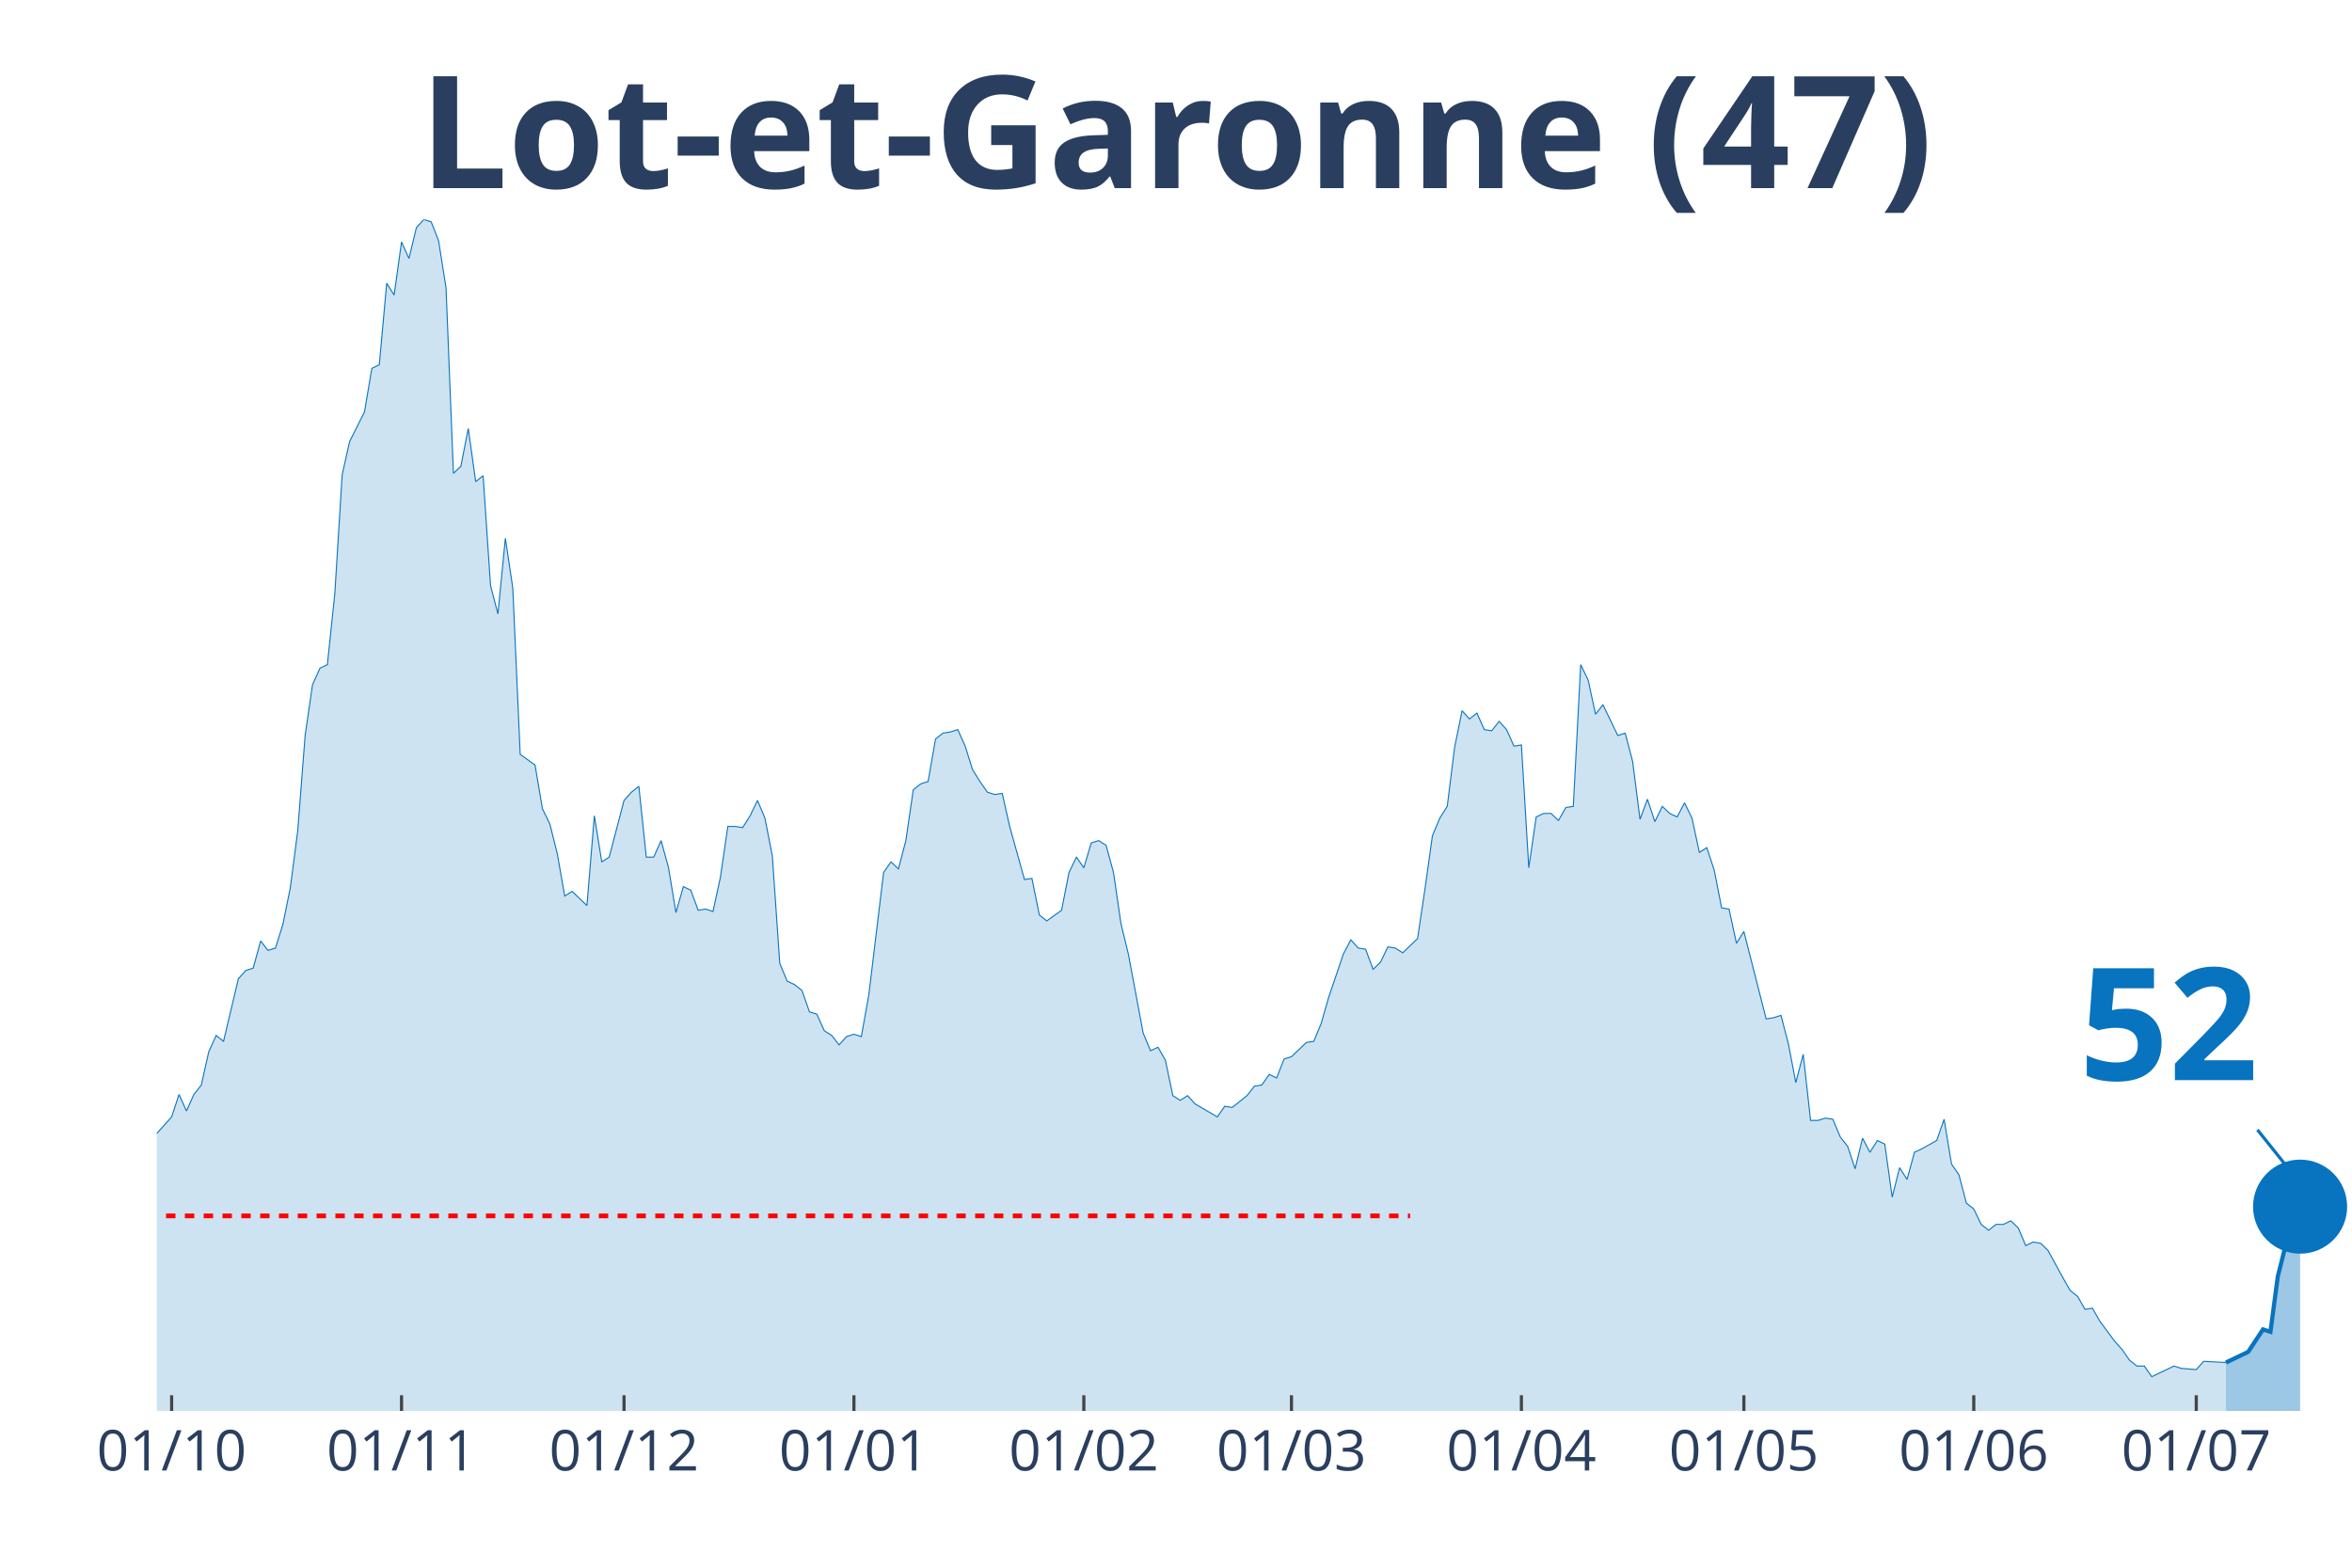
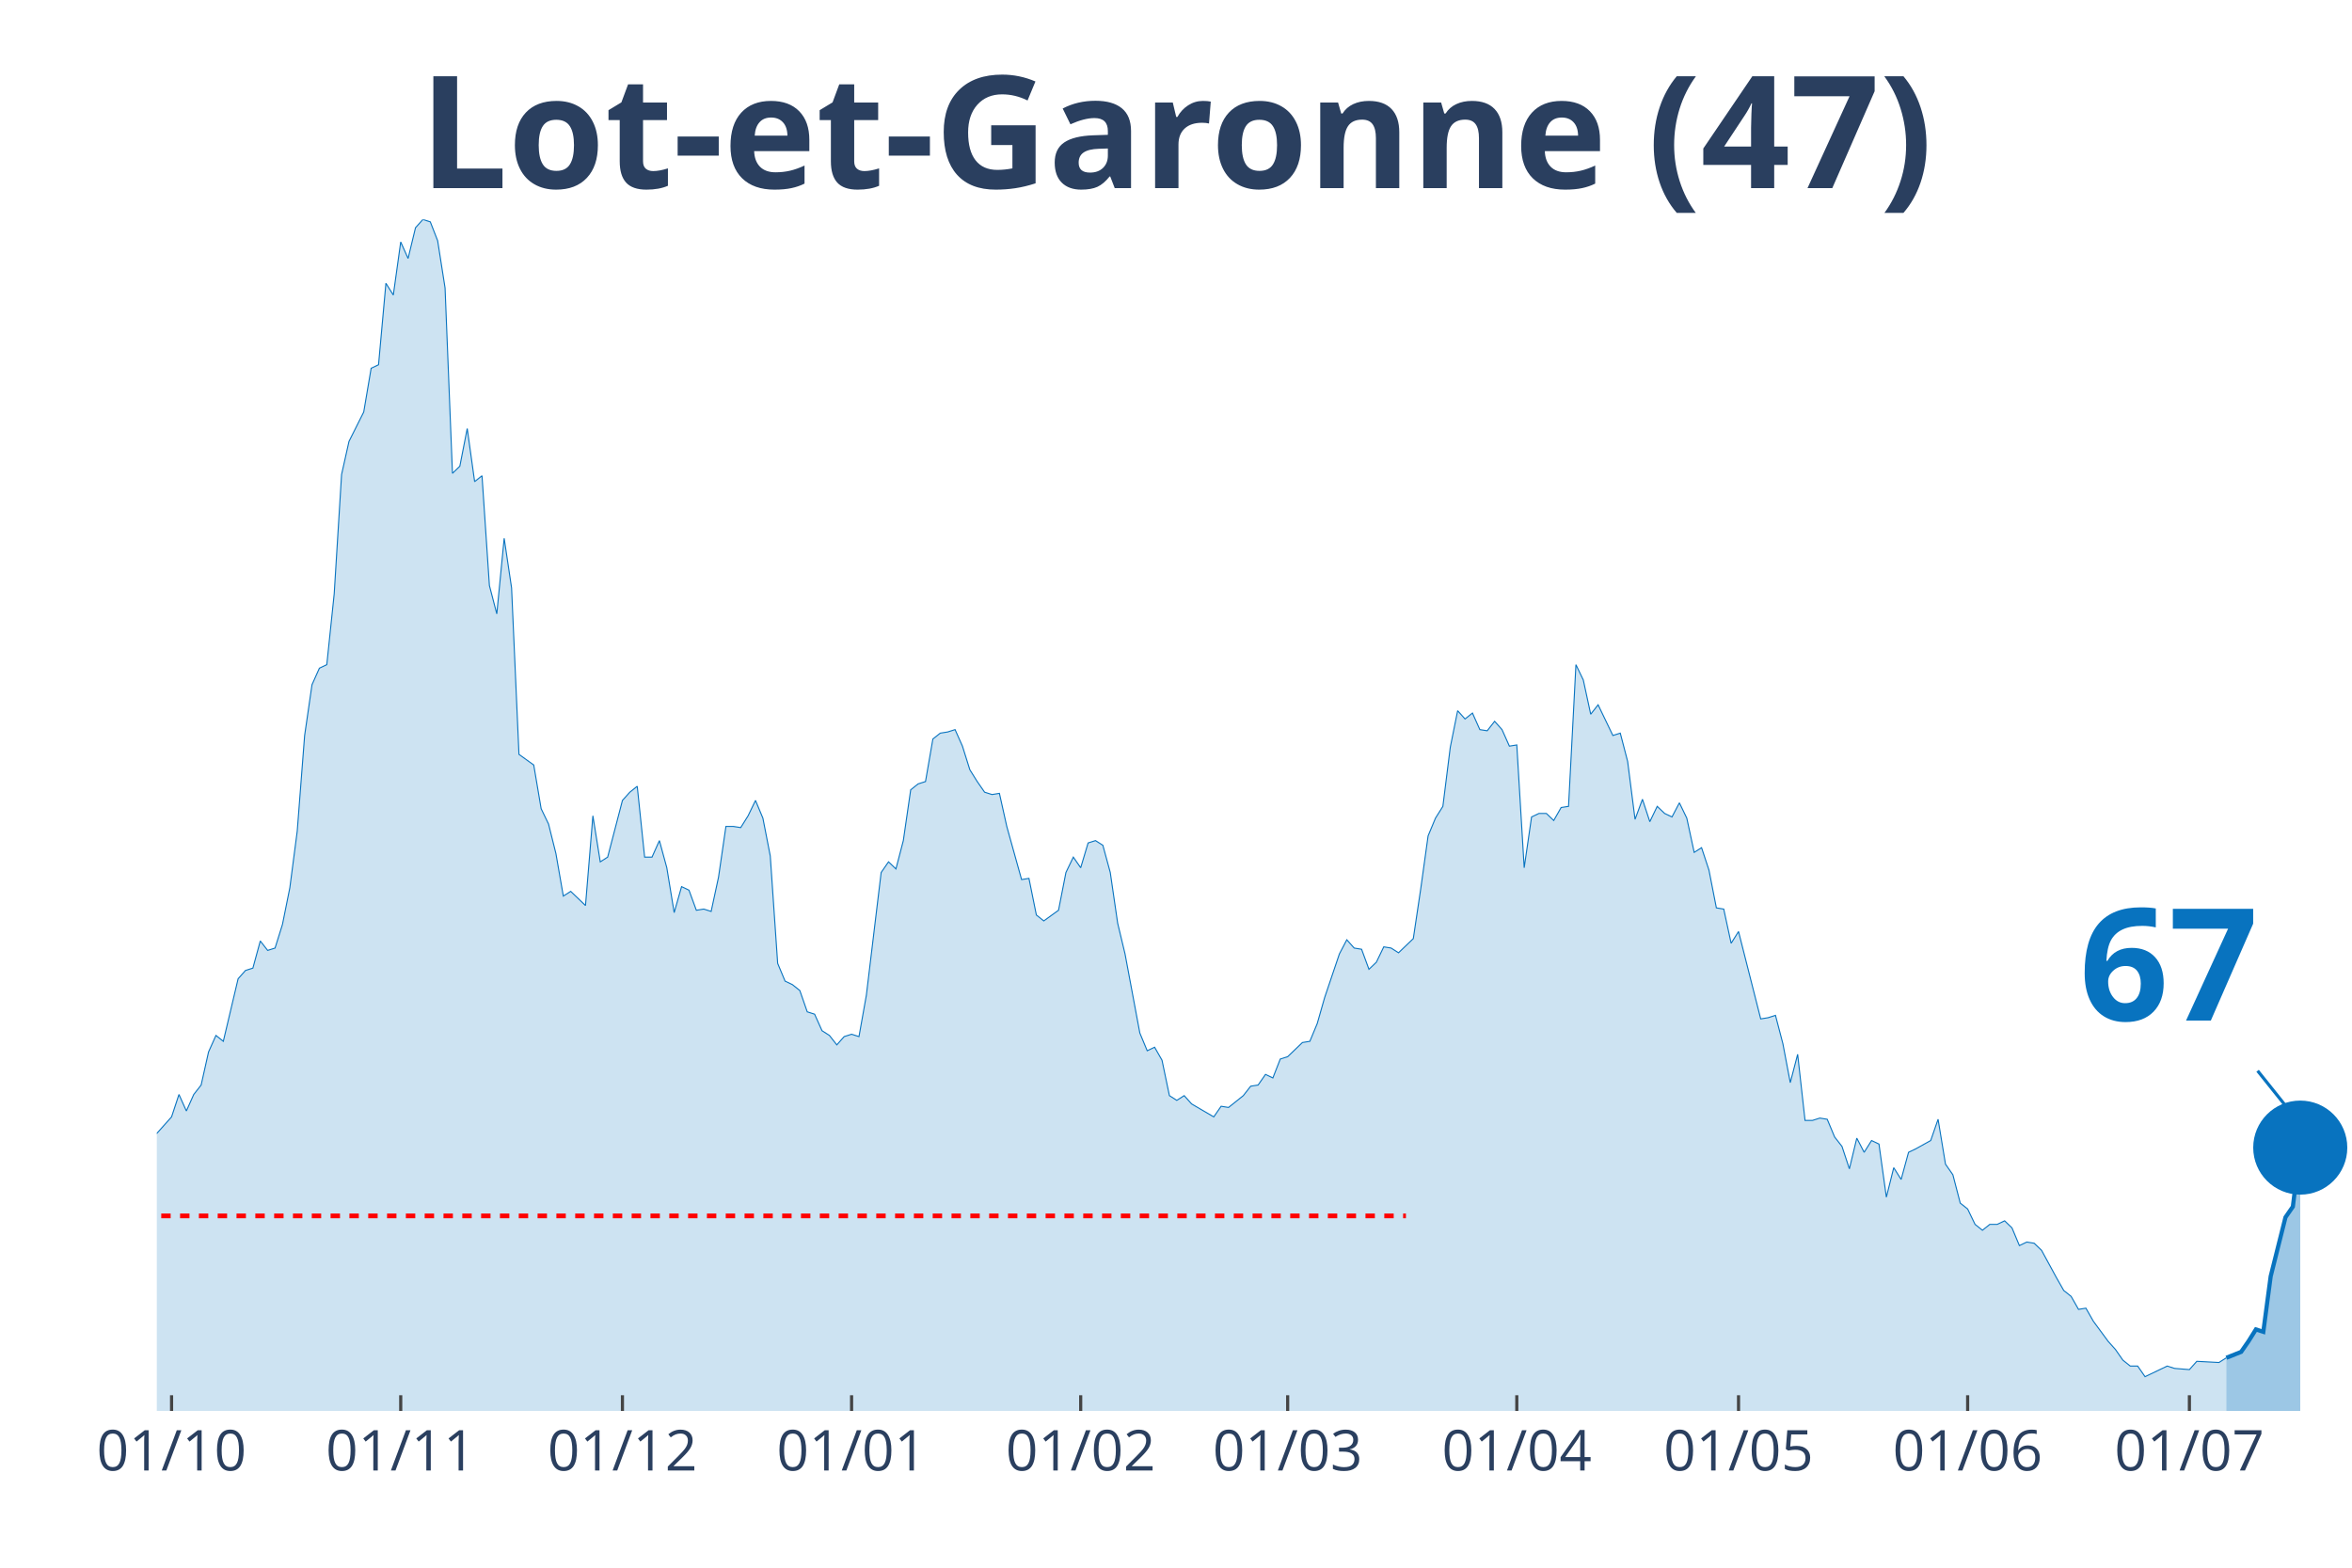
<svg xmlns="http://www.w3.org/2000/svg" class="main-svg" width="1125" height="750" style="" viewBox="0 0 750 500">
  <rect x="0" y="0" width="750" height="500" style="fill: rgb(0, 0, 0); fill-opacity: 0;" />
-   <defs id="defs-9118fa">
+   <defs id="defs-71fcbb">
    <g class="clips">
-       <clipPath id="clip9118faxyplot" class="plotclip">
+       <clipPath id="clip71fcbbxyplot" class="plotclip">
        <rect width="700" height="380" />
      </clipPath>
-       <clipPath class="axesclip" id="clip9118fax">
+       <clipPath class="axesclip" id="clip71fcbbx">
        <rect x="50" y="0" width="700" height="500" />
      </clipPath>
-       <clipPath class="axesclip" id="clip9118fay">
+       <clipPath class="axesclip" id="clip71fcbby">
        <rect x="0" y="70" width="750" height="380" />
      </clipPath>
-       <clipPath class="axesclip" id="clip9118faxy">
+       <clipPath class="axesclip" id="clip71fcbbxy">
        <rect x="50" y="70" width="700" height="380" />
      </clipPath>
    </g>
    <g class="gradients" />
  </defs>
  <g class="bglayer">
    <rect class="bg" x="50" y="70" width="700" height="380" style="fill: rgb(0, 0, 0); fill-opacity: 0; stroke-width: 0;" />
  </g>
  <g class="layer-below">
    <g class="imagelayer" />
    <g class="shapelayer" />
  </g>
  <g class="cartesianlayer">
    <g class="subplot xy">
      <g class="layer-subplot">
        <g class="shapelayer" />
        <g class="imagelayer" />
      </g>
      <g class="gridlayer">
        <g class="x">
-           <path class="xgrid crisp" transform="translate(54.73,0)" d="M0,70v380" style="stroke: rgb(255, 255, 255); stroke-opacity: 1; stroke-width: 1px;" />
-           <path class="xgrid crisp" transform="translate(128.04,0)" d="M0,70v380" style="stroke: rgb(255, 255, 255); stroke-opacity: 1; stroke-width: 1px;" />
-           <path class="xgrid crisp" transform="translate(198.99,0)" d="M0,70v380" style="stroke: rgb(255, 255, 255); stroke-opacity: 1; stroke-width: 1px;" />
-           <path class="xgrid crisp" transform="translate(272.3,0)" d="M0,70v380" style="stroke: rgb(255, 255, 255); stroke-opacity: 1; stroke-width: 1px;" />
-           <path class="xgrid crisp" transform="translate(345.61,0)" d="M0,70v380" style="stroke: rgb(255, 255, 255); stroke-opacity: 1; stroke-width: 1px;" />
-           <path class="xgrid crisp" transform="translate(411.82,0)" d="M0,70v380" style="stroke: rgb(255, 255, 255); stroke-opacity: 1; stroke-width: 1px;" />
-           <path class="xgrid crisp" transform="translate(485.14,0)" d="M0,70v380" style="stroke: rgb(255, 255, 255); stroke-opacity: 1; stroke-width: 1px;" />
-           <path class="xgrid crisp" transform="translate(556.08,0)" d="M0,70v380" style="stroke: rgb(255, 255, 255); stroke-opacity: 1; stroke-width: 1px;" />
-           <path class="xgrid crisp" transform="translate(629.39,0)" d="M0,70v380" style="stroke: rgb(255, 255, 255); stroke-opacity: 1; stroke-width: 1px;" />
-           <path class="xgrid crisp" transform="translate(700.34,0)" d="M0,70v380" style="stroke: rgb(255, 255, 255); stroke-opacity: 1; stroke-width: 1px;" />
+           <path class="xgrid crisp" transform="translate(54.71,0)" d="M0,70v380" style="stroke: rgb(255, 255, 255); stroke-opacity: 1; stroke-width: 1px;" />
+           <path class="xgrid crisp" transform="translate(127.78,0)" d="M0,70v380" style="stroke: rgb(255, 255, 255); stroke-opacity: 1; stroke-width: 1px;" />
+           <path class="xgrid crisp" transform="translate(198.48,0)" d="M0,70v380" style="stroke: rgb(255, 255, 255); stroke-opacity: 1; stroke-width: 1px;" />
+           <path class="xgrid crisp" transform="translate(271.55,0)" d="M0,70v380" style="stroke: rgb(255, 255, 255); stroke-opacity: 1; stroke-width: 1px;" />
+           <path class="xgrid crisp" transform="translate(344.61,0)" d="M0,70v380" style="stroke: rgb(255, 255, 255); stroke-opacity: 1; stroke-width: 1px;" />
+           <path class="xgrid crisp" transform="translate(410.61,0)" d="M0,70v380" style="stroke: rgb(255, 255, 255); stroke-opacity: 1; stroke-width: 1px;" />
+           <path class="xgrid crisp" transform="translate(483.67,0)" d="M0,70v380" style="stroke: rgb(255, 255, 255); stroke-opacity: 1; stroke-width: 1px;" />
+           <path class="xgrid crisp" transform="translate(554.38,0)" d="M0,70v380" style="stroke: rgb(255, 255, 255); stroke-opacity: 1; stroke-width: 1px;" />
+           <path class="xgrid crisp" transform="translate(627.44,0)" d="M0,70v380" style="stroke: rgb(255, 255, 255); stroke-opacity: 1; stroke-width: 1px;" />
+           <path class="xgrid crisp" transform="translate(698.15,0)" d="M0,70v380" style="stroke: rgb(255, 255, 255); stroke-opacity: 1; stroke-width: 1px;" />
        </g>
        <g class="y" />
      </g>
      <g class="zerolinelayer" />
      <path class="xlines-below" />
      <path class="ylines-below" />
      <g class="overlines-below" />
      <g class="xaxislayer-below" />
      <g class="yaxislayer-below" />
      <g class="overaxes-below" />
-       <g class="plot" transform="translate(50, 70)" clip-path="url('#clip9118faxyplot')">
+       <g class="plot" transform="translate(50, 70)" clip-path="url('#clip71fcbbxyplot')">
        <g class="scatterlayer mlayer">
-           <g class="trace scatter trace691dc7" style="stroke-miterlimit: 2;">
+           <g class="trace scatter trace7cec08" style="stroke-miterlimit: 2;">
            <g class="fills">
              <g>
-                 <path class="js-fill" d="M659.8,380L-321.62,380L-321.62,377.74L-201.01,378.12L-198.65,376.61L-177.36,379.25L-175,379.25L-144.26,377.36L-141.89,376.23L-130.07,369.83L-127.7,369.83L-120.61,369.83L-118.24,368.33L-115.88,367.2L-113.51,369.08L-111.15,369.08L-108.78,366.82L-96.96,338.95L-94.59,338.57L-89.86,325.01L-87.5,321.63L-85.14,317.11L-82.77,319.37L-80.41,322.38L-78.04,320.5L-75.68,322.38L-73.31,318.24L-68.58,309.95L-66.22,300.16L-63.85,298.28L-61.49,300.16L-56.76,295.64L-54.39,297.9L-44.93,300.16L-42.57,302.79L-40.2,309.57L-37.84,309.95L-35.47,308.82L-33.11,312.59L-30.74,310.7L-28.38,311.83L-26.01,306.18L-23.65,296.39L-21.28,299.03L-18.92,298.65L-16.55,297.52L-14.19,299.78L-11.82,299.41L-9.46,300.16L-7.09,298.65L-4.73,295.64L-2.36,292.63L0,291.5L4.73,286.22L7.09,279.07L9.46,284.34L11.82,279.07L14.19,276.06L16.55,265.51L18.92,260.24L21.28,262.12L26.01,242.16L28.38,239.52L30.74,238.77L33.11,230.11L35.47,233.12L37.84,232.37L40.2,224.84L42.57,213.16L44.93,195.08L47.3,164.58L49.66,148.38L52.03,143.11L54.39,141.98L56.76,119.39L59.12,81.35L61.49,70.8L66.22,61.39L68.58,47.45L70.95,46.32L73.31,20.34L75.68,24.1L78.04,7.16L80.41,12.43L82.77,2.64L85.14,0L87.5,0.75L89.86,6.78L92.23,21.84L94.59,80.97L96.96,78.71L99.32,66.66L101.69,83.61L104.05,81.72L106.42,116.75L108.78,125.79L111.15,101.68L113.51,117.5L115.88,170.6L120.61,173.99L122.97,187.93L125.34,192.82L127.7,202.24L130.07,215.8L132.43,214.29L137.16,218.81L139.53,190.19L141.89,204.88L144.26,203.37L148.99,185.29L151.35,182.66L153.72,180.77L156.08,203.37L158.45,203.37L160.81,198.1L163.18,206.76L165.54,221.07L167.91,212.78L170.27,213.91L172.64,220.32L175,219.94L177.36,220.69L179.73,209.77L182.09,193.58L184.46,193.58L186.82,193.95L189.19,190.19L191.55,185.29L193.92,190.94L196.28,202.99L198.65,237.26L201.01,242.91L203.38,244.04L205.74,245.93L208.11,252.71L210.47,253.46L212.84,258.73L215.2,260.24L217.57,263.25L219.93,260.61L222.3,259.86L224.66,260.61L227.03,247.43L231.76,208.27L234.12,204.88L236.49,207.14L238.85,198.1L241.22,181.9L243.58,180.02L245.95,179.27L248.31,165.71L250.68,163.83L253.04,163.45L255.41,162.7L257.77,167.97L260.14,175.5L262.5,179.27L264.86,182.66L267.23,183.41L269.59,183.03L271.96,193.58L276.69,210.53L279.05,210.15L281.42,221.82L283.78,223.71L288.51,220.32L290.88,208.27L293.24,203.37L295.61,206.76L297.97,198.85L300.34,198.1L302.7,199.6L305.07,208.27L307.43,224.46L309.8,234.25L314.53,259.48L316.89,265.13L319.26,264L321.62,268.15L323.99,279.44L326.35,280.95L328.72,279.44L331.08,282.08L338.18,286.22L340.54,282.83L342.91,283.21L345.27,281.33L347.64,279.44L350,276.43L352.36,276.06L354.73,272.67L357.09,273.8L359.46,267.77L361.82,267.02L364.19,264.76L366.55,262.5L368.92,262.12L371.28,256.47L373.65,248.19L378.38,234.25L380.74,229.73L383.11,232.37L385.47,232.75L387.84,239.15L390.2,236.89L392.57,231.99L394.93,232.37L397.3,233.88L399.66,231.62L402.03,229.36L404.39,213.54L406.76,196.59L409.12,190.94L411.49,187.18L413.85,168.34L416.22,156.67L418.58,159.31L420.95,157.42L423.31,162.7L425.68,163.07L428.04,160.06L430.41,162.7L432.77,167.97L435.14,167.59L437.5,206.76L439.86,190.56L442.23,189.44L444.59,189.44L446.96,191.69L449.32,187.55L451.69,187.18L454.05,141.98L456.42,146.88L458.78,157.8L461.15,154.79L465.88,164.58L468.24,163.83L470.61,172.86L472.97,191.32L475.34,184.92L477.7,192.07L480.07,187.18L482.43,189.44L484.8,190.56L487.16,186.05L489.53,190.94L491.89,201.86L494.26,200.36L496.62,207.51L498.99,219.56L501.35,219.94L503.72,230.86L506.08,227.1L513.18,254.97L515.54,254.59L517.91,253.84L520.27,262.87L522.64,275.3L525,266.26L527.36,287.35L529.73,287.35L532.09,286.6L534.46,286.98L536.82,292.63L539.19,295.64L541.55,302.79L543.92,293L546.28,297.52L548.65,293.76L551.01,294.89L553.38,311.83L555.74,302.42L558.11,306.18L560.47,297.52L562.84,296.39L567.57,293.76L569.93,286.98L572.3,301.29L574.66,304.68L577.03,313.72L579.39,315.6L581.76,320.5L584.12,322.38L586.49,320.5L588.85,320.5L591.22,319.37L593.58,321.63L595.95,327.27L598.31,326.14L600.68,326.52L603.04,328.78L607.77,337.44L610.14,341.59L612.5,343.47L614.86,347.61L617.23,347.23L619.59,351.38L624.32,357.78L626.69,360.42L629.05,363.81L631.42,365.69L633.78,365.69L636.15,369.08L643.24,365.69L645.61,366.44L650.34,366.82L652.7,364.18L659.8,364.56" style="fill: rgb(8, 115, 191); fill-opacity: 0.2; stroke-width: 0;" />
+                 <path class="js-fill" d="M659.93,380L-320.54,380L-320.54,377.74L-200.34,378.12L-197.98,376.61L-176.77,379.25L-174.41,379.25L-143.77,377.36L-141.41,376.23L-129.63,369.83L-127.27,369.83L-120.2,369.83L-117.85,368.33L-115.49,367.2L-113.13,369.08L-110.77,369.08L-108.42,366.82L-96.63,338.95L-94.28,338.57L-89.56,325.01L-87.21,321.63L-84.85,317.11L-82.49,319.37L-80.13,322.38L-77.78,320.5L-75.42,322.38L-73.06,318.24L-68.35,309.95L-65.99,300.16L-63.64,298.28L-61.28,300.16L-56.57,295.64L-54.21,297.9L-44.78,300.16L-42.42,302.79L-40.07,309.57L-37.71,309.95L-35.35,308.82L-33,312.59L-30.64,310.7L-28.28,311.83L-25.93,306.18L-23.57,296.39L-21.21,299.03L-18.86,298.65L-16.5,297.52L-14.14,299.78L-11.78,299.41L-9.43,300.16L-7.07,298.65L-4.71,295.64L-2.36,292.63L0,291.5L4.71,286.22L7.07,279.07L9.43,284.34L11.78,279.07L14.14,276.06L16.5,265.51L18.86,260.24L21.21,262.12L25.93,242.16L28.28,239.52L30.64,238.77L33,230.11L35.35,233.12L37.71,232.37L40.07,224.84L42.42,213.16L44.78,195.08L47.14,164.58L49.49,148.38L51.85,143.11L54.21,141.98L56.57,119.39L58.92,81.35L61.28,70.8L65.99,61.39L68.35,47.45L70.71,46.32L73.06,20.34L75.42,24.1L77.78,7.16L80.13,12.43L82.49,2.64L84.85,0L87.21,0.75L89.56,6.78L91.92,21.84L94.28,80.97L96.63,78.71L98.99,66.66L101.35,83.61L103.7,81.72L106.06,116.75L108.42,125.79L110.77,101.68L113.13,117.5L115.49,170.6L120.2,173.99L122.56,187.93L124.92,192.82L127.27,202.24L129.63,215.8L131.99,214.29L136.7,218.81L139.06,190.19L141.41,204.88L143.77,203.37L148.48,185.29L150.84,182.66L153.2,180.77L155.56,203.37L157.91,203.37L160.27,198.1L162.63,206.76L164.98,221.07L167.34,212.78L169.7,213.91L172.05,220.32L174.41,219.94L176.77,220.69L179.12,209.77L181.48,193.58L183.84,193.58L186.2,193.95L188.55,190.19L190.91,185.29L193.27,190.94L195.62,202.99L197.98,237.26L200.34,242.91L202.69,244.04L205.05,245.93L207.41,252.71L209.76,253.46L212.12,258.73L214.48,260.24L216.84,263.25L219.19,260.61L221.55,259.86L223.91,260.61L226.26,247.43L230.98,208.27L233.33,204.88L235.69,207.14L238.05,198.1L240.4,181.9L242.76,180.02L245.12,179.27L247.47,165.71L249.83,163.83L252.19,163.45L254.55,162.7L256.9,167.97L259.26,175.5L261.62,179.27L263.97,182.66L266.33,183.41L268.69,183.03L271.04,193.58L275.76,210.53L278.11,210.15L280.47,221.82L282.83,223.71L287.54,220.32L289.9,208.27L292.26,203.37L294.61,206.76L296.97,198.85L299.33,198.1L301.68,199.6L304.04,208.27L306.4,224.46L308.75,234.25L313.47,259.48L315.82,265.13L318.18,264L320.54,268.15L322.9,279.44L325.25,280.95L327.61,279.44L329.97,282.08L337.04,286.22L339.39,282.83L341.75,283.21L344.11,281.33L346.46,279.44L348.82,276.43L351.18,276.06L353.54,272.67L355.89,273.8L358.25,267.77L360.61,267.02L362.96,264.76L365.32,262.5L367.68,262.12L370.03,256.47L372.39,248.19L377.1,234.25L379.46,229.73L381.82,232.37L384.18,232.75L386.53,239.15L388.89,236.89L391.25,231.99L393.6,232.37L395.96,233.88L398.32,231.62L400.67,229.36L403.03,213.54L405.39,196.59L407.74,190.94L410.1,187.18L412.46,168.34L414.81,156.67L417.17,159.31L419.53,157.42L421.89,162.7L424.24,163.07L426.6,160.06L428.96,162.7L431.31,167.97L433.67,167.59L436.03,206.76L438.38,190.56L440.74,189.44L443.1,189.44L445.45,191.69L447.81,187.55L450.17,187.18L452.53,141.98L454.88,146.88L457.24,157.8L459.6,154.79L464.31,164.58L466.67,163.83L469.02,172.86L471.38,191.32L473.74,184.92L476.09,192.07L478.45,187.18L480.81,189.44L483.16,190.56L485.52,186.05L487.88,190.94L490.24,201.86L492.59,200.36L494.95,207.51L497.31,219.56L499.66,219.94L502.02,230.86L504.38,227.1L511.45,254.97L513.8,254.59L516.16,253.84L518.52,262.87L520.88,275.3L523.23,266.26L525.59,287.35L527.95,287.35L530.3,286.6L532.66,286.98L535.02,292.63L537.37,295.64L539.73,302.79L542.09,293L544.44,297.52L546.8,293.76L549.16,294.89L551.52,311.83L553.87,302.42L556.23,306.18L558.59,297.52L560.94,296.39L565.66,293.76L568.01,286.98L570.37,301.29L572.73,304.68L575.08,313.72L577.44,315.6L579.8,320.5L582.15,322.38L584.51,320.5L586.87,320.5L589.23,319.37L591.58,321.63L593.94,327.27L596.3,326.14L598.65,326.52L601.01,328.78L605.72,337.44L608.08,341.59L610.44,343.47L612.79,347.61L615.15,347.23L617.51,351.38L622.22,357.78L624.58,360.42L626.94,363.81L629.29,365.69L631.65,365.69L634.01,369.08L641.08,365.69L643.43,366.44L648.15,366.82L650.51,364.18L657.58,364.56L659.93,363.05" style="fill: rgb(8, 115, 191); fill-opacity: 0.2; stroke-width: 0;" />
              </g>
            </g>
            <g class="errorbars" />
            <g class="lines">
-               <path class="js-line" d="M-321.62,377.74L-201.01,378.12L-198.65,376.61L-177.36,379.25L-175,379.25L-144.26,377.36L-141.89,376.23L-130.07,369.83L-127.7,369.83L-120.61,369.83L-118.24,368.33L-115.88,367.2L-113.51,369.08L-111.15,369.08L-108.78,366.82L-96.96,338.95L-94.59,338.57L-89.86,325.01L-87.5,321.63L-85.14,317.11L-82.77,319.37L-80.41,322.38L-78.04,320.5L-75.68,322.38L-73.31,318.24L-68.58,309.95L-66.22,300.16L-63.85,298.28L-61.49,300.16L-56.76,295.64L-54.39,297.9L-44.93,300.16L-42.57,302.79L-40.2,309.57L-37.84,309.95L-35.47,308.82L-33.11,312.59L-30.74,310.7L-28.38,311.83L-26.01,306.18L-23.65,296.39L-21.28,299.03L-18.92,298.65L-16.55,297.52L-14.19,299.78L-11.82,299.41L-9.46,300.16L-7.09,298.65L-4.73,295.64L-2.36,292.63L0,291.5L4.73,286.22L7.09,279.07L9.46,284.34L11.82,279.07L14.19,276.06L16.55,265.51L18.92,260.24L21.28,262.12L26.01,242.16L28.38,239.52L30.74,238.77L33.11,230.11L35.47,233.12L37.84,232.37L40.2,224.84L42.57,213.16L44.93,195.08L47.3,164.58L49.66,148.38L52.03,143.11L54.39,141.98L56.76,119.39L59.12,81.35L61.49,70.8L66.22,61.39L68.58,47.45L70.95,46.32L73.31,20.34L75.68,24.1L78.04,7.16L80.41,12.43L82.77,2.64L85.14,0L87.5,0.75L89.86,6.78L92.23,21.84L94.59,80.97L96.96,78.71L99.32,66.66L101.69,83.61L104.05,81.72L106.42,116.75L108.78,125.79L111.15,101.68L113.51,117.5L115.88,170.6L120.61,173.99L122.97,187.93L125.34,192.82L127.7,202.24L130.07,215.8L132.43,214.29L137.16,218.81L139.53,190.19L141.89,204.88L144.26,203.37L148.99,185.29L151.35,182.66L153.72,180.77L156.08,203.37L158.45,203.37L160.81,198.1L163.18,206.76L165.54,221.07L167.91,212.78L170.27,213.91L172.64,220.32L175,219.94L177.36,220.69L179.73,209.77L182.09,193.58L184.46,193.58L186.82,193.95L189.19,190.19L191.55,185.29L193.92,190.94L196.28,202.99L198.65,237.26L201.01,242.91L203.38,244.04L205.74,245.93L208.11,252.71L210.47,253.46L212.84,258.73L215.2,260.24L217.57,263.25L219.93,260.61L222.3,259.86L224.66,260.61L227.03,247.43L231.76,208.27L234.12,204.88L236.49,207.14L238.85,198.1L241.22,181.9L243.58,180.02L245.95,179.27L248.31,165.71L250.68,163.83L253.04,163.45L255.41,162.7L257.77,167.97L260.14,175.5L262.5,179.27L264.86,182.66L267.23,183.41L269.59,183.03L271.96,193.58L276.69,210.53L279.05,210.15L281.42,221.82L283.78,223.71L288.51,220.32L290.88,208.27L293.24,203.37L295.61,206.76L297.97,198.85L300.34,198.1L302.7,199.6L305.07,208.27L307.43,224.46L309.8,234.25L314.53,259.48L316.89,265.13L319.26,264L321.62,268.15L323.99,279.44L326.35,280.95L328.72,279.44L331.08,282.08L338.18,286.22L340.54,282.83L342.91,283.21L345.27,281.33L347.64,279.44L350,276.43L352.36,276.06L354.73,272.67L357.09,273.8L359.46,267.77L361.82,267.02L364.19,264.76L366.55,262.5L368.92,262.12L371.28,256.47L373.65,248.19L378.38,234.25L380.74,229.73L383.11,232.37L385.47,232.75L387.84,239.15L390.2,236.89L392.57,231.99L394.93,232.37L397.3,233.88L399.66,231.62L402.03,229.36L404.39,213.54L406.76,196.59L409.12,190.94L411.49,187.18L413.85,168.34L416.22,156.67L418.58,159.31L420.95,157.42L423.31,162.7L425.68,163.07L428.04,160.06L430.41,162.7L432.77,167.97L435.14,167.59L437.5,206.76L439.86,190.56L442.23,189.44L444.59,189.44L446.96,191.69L449.32,187.55L451.69,187.18L454.05,141.98L456.42,146.88L458.78,157.8L461.15,154.79L465.88,164.58L468.24,163.83L470.61,172.86L472.97,191.32L475.34,184.92L477.7,192.07L480.07,187.18L482.43,189.44L484.8,190.56L487.16,186.05L489.53,190.94L491.89,201.86L494.26,200.36L496.62,207.51L498.99,219.56L501.35,219.94L503.72,230.86L506.08,227.1L513.18,254.97L515.54,254.59L517.91,253.84L520.27,262.87L522.64,275.3L525,266.26L527.36,287.35L529.73,287.35L532.09,286.6L534.46,286.98L536.82,292.63L539.19,295.64L541.55,302.79L543.92,293L546.28,297.52L548.65,293.76L551.01,294.89L553.38,311.83L555.74,302.42L558.11,306.18L560.47,297.52L562.84,296.39L567.57,293.76L569.93,286.98L572.3,301.29L574.66,304.68L577.03,313.72L579.39,315.6L581.76,320.5L584.12,322.38L586.49,320.5L588.85,320.5L591.22,319.37L593.58,321.63L595.95,327.27L598.31,326.14L600.68,326.52L603.04,328.78L607.77,337.44L610.14,341.59L612.5,343.47L614.86,347.61L617.23,347.23L619.59,351.38L624.32,357.78L626.69,360.42L629.05,363.81L631.42,365.69L633.78,365.69L636.15,369.08L643.24,365.69L645.61,366.44L650.34,366.82L652.7,364.18L659.8,364.56" style="vector-effect: non-scaling-stroke; fill: none; stroke: rgb(8, 115, 191); stroke-opacity: 1; stroke-width: 0.5px; opacity: 1;" />
+               <path class="js-line" d="M-320.54,377.74L-200.34,378.12L-197.98,376.61L-176.77,379.25L-174.41,379.25L-143.77,377.36L-141.41,376.23L-129.63,369.83L-127.27,369.83L-120.2,369.83L-117.85,368.33L-115.49,367.2L-113.13,369.08L-110.77,369.08L-108.42,366.82L-96.63,338.95L-94.28,338.57L-89.56,325.01L-87.21,321.63L-84.85,317.11L-82.49,319.37L-80.13,322.38L-77.78,320.5L-75.42,322.38L-73.06,318.24L-68.35,309.95L-65.99,300.16L-63.64,298.28L-61.28,300.16L-56.57,295.64L-54.21,297.9L-44.78,300.16L-42.42,302.79L-40.07,309.57L-37.71,309.95L-35.35,308.82L-33,312.59L-30.64,310.7L-28.28,311.83L-25.93,306.18L-23.57,296.39L-21.21,299.03L-18.86,298.65L-16.5,297.52L-14.14,299.78L-11.78,299.41L-9.43,300.16L-7.07,298.65L-4.71,295.64L-2.36,292.63L0,291.5L4.71,286.22L7.07,279.07L9.43,284.34L11.78,279.07L14.14,276.06L16.5,265.51L18.86,260.24L21.21,262.12L25.93,242.16L28.28,239.52L30.64,238.77L33,230.11L35.35,233.12L37.71,232.37L40.07,224.84L42.42,213.16L44.78,195.08L47.14,164.58L49.49,148.38L51.85,143.11L54.21,141.98L56.57,119.39L58.92,81.35L61.28,70.8L65.99,61.39L68.35,47.45L70.71,46.32L73.06,20.34L75.42,24.1L77.78,7.16L80.13,12.43L82.49,2.64L84.85,0L87.21,0.75L89.56,6.78L91.92,21.84L94.28,80.97L96.63,78.71L98.99,66.66L101.35,83.61L103.7,81.72L106.06,116.75L108.42,125.79L110.77,101.68L113.13,117.5L115.49,170.6L120.2,173.99L122.56,187.93L124.92,192.82L127.27,202.24L129.63,215.8L131.99,214.29L136.7,218.81L139.06,190.19L141.41,204.88L143.77,203.37L148.48,185.29L150.84,182.66L153.2,180.77L155.56,203.37L157.91,203.37L160.27,198.1L162.63,206.76L164.98,221.07L167.34,212.78L169.7,213.91L172.05,220.32L174.41,219.94L176.77,220.69L179.12,209.77L181.48,193.58L183.84,193.58L186.2,193.95L188.55,190.19L190.91,185.29L193.27,190.94L195.62,202.99L197.98,237.26L200.34,242.91L202.69,244.04L205.05,245.93L207.41,252.71L209.76,253.46L212.12,258.73L214.48,260.24L216.84,263.25L219.19,260.61L221.55,259.86L223.91,260.61L226.26,247.43L230.98,208.27L233.33,204.88L235.69,207.14L238.05,198.1L240.4,181.9L242.76,180.02L245.12,179.27L247.47,165.71L249.83,163.83L252.19,163.45L254.55,162.7L256.9,167.97L259.26,175.5L261.62,179.27L263.97,182.66L266.33,183.41L268.69,183.03L271.04,193.58L275.76,210.53L278.11,210.15L280.47,221.82L282.83,223.71L287.54,220.32L289.9,208.27L292.26,203.37L294.61,206.76L296.97,198.85L299.33,198.1L301.68,199.6L304.04,208.27L306.4,224.46L308.75,234.25L313.47,259.48L315.82,265.13L318.18,264L320.54,268.15L322.9,279.44L325.25,280.95L327.61,279.44L329.97,282.08L337.04,286.22L339.39,282.83L341.75,283.21L344.11,281.33L346.46,279.44L348.82,276.43L351.18,276.06L353.54,272.67L355.89,273.8L358.25,267.77L360.61,267.02L362.96,264.76L365.32,262.5L367.68,262.12L370.03,256.47L372.39,248.19L377.1,234.25L379.46,229.73L381.82,232.37L384.18,232.75L386.53,239.15L388.89,236.89L391.25,231.99L393.6,232.37L395.96,233.88L398.32,231.62L400.67,229.36L403.03,213.54L405.39,196.59L407.74,190.94L410.1,187.18L412.46,168.34L414.81,156.67L417.17,159.31L419.53,157.42L421.89,162.7L424.24,163.07L426.6,160.06L428.96,162.7L431.31,167.97L433.67,167.59L436.03,206.76L438.38,190.56L440.74,189.44L443.1,189.44L445.45,191.69L447.81,187.55L450.17,187.18L452.53,141.98L454.88,146.88L457.24,157.8L459.6,154.79L464.31,164.58L466.67,163.83L469.02,172.86L471.38,191.32L473.74,184.92L476.09,192.07L478.45,187.18L480.81,189.44L483.16,190.56L485.52,186.05L487.88,190.94L490.24,201.86L492.59,200.36L494.95,207.51L497.31,219.56L499.66,219.94L502.02,230.86L504.38,227.1L511.45,254.97L513.8,254.59L516.16,253.84L518.52,262.87L520.88,275.3L523.23,266.26L525.59,287.35L527.95,287.35L530.3,286.6L532.66,286.98L535.02,292.63L537.37,295.64L539.73,302.79L542.09,293L544.44,297.52L546.8,293.76L549.16,294.89L551.52,311.83L553.87,302.42L556.23,306.18L558.59,297.52L560.94,296.39L565.66,293.76L568.01,286.98L570.37,301.29L572.73,304.68L575.08,313.72L577.44,315.6L579.8,320.5L582.15,322.38L584.51,320.5L586.87,320.5L589.23,319.37L591.58,321.63L593.94,327.27L596.3,326.14L598.65,326.52L601.01,328.78L605.72,337.44L608.08,341.59L610.44,343.47L612.79,347.61L615.15,347.23L617.51,351.38L622.22,357.78L624.58,360.42L626.94,363.81L629.29,365.69L631.65,365.69L634.01,369.08L641.08,365.69L643.43,366.44L648.15,366.82L650.51,364.18L657.58,364.56L659.93,363.05" style="vector-effect: non-scaling-stroke; fill: none; stroke: rgb(8, 115, 191); stroke-opacity: 1; stroke-width: 0.5px; opacity: 1;" />
            </g>
            <g class="points" />
            <g class="text" />
          </g>
-           <g class="trace scatter traced72bf0" style="stroke-miterlimit: 2;">
+           <g class="trace scatter traced19e70" style="stroke-miterlimit: 2;">
            <g class="fills">
              <g>
-                 <path class="js-fill" d="M683.45,380L659.8,380L659.8,364.56L664.53,362.3L666.89,361.17L671.62,354.01L673.99,354.77L676.35,337.07L678.72,327.65L681.08,318.24L683.45,314.85" style="fill: rgb(8, 115, 191); fill-opacity: 0.4; stroke-width: 0;" />
+                 <path class="js-fill" d="M683.5,380L659.93,380L659.93,363.05L664.65,361.17L667,357.78L669.36,354.01L671.72,354.77L674.07,337.07L676.43,327.65L678.79,318.24L681.14,314.85L683.5,296.02" style="fill: rgb(8, 115, 191); fill-opacity: 0.4; stroke-width: 0;" />
              </g>
            </g>
            <g class="errorbars" />
            <g class="lines">
-               <path class="js-line" d="M659.8,364.56L664.53,362.3L666.89,361.17L671.62,354.01L673.99,354.77L676.35,337.07L678.72,327.65L681.08,318.24L683.45,314.85" style="vector-effect: non-scaling-stroke; fill: none; stroke: rgb(8, 115, 191); stroke-opacity: 1; stroke-width: 2px; opacity: 1;" />
+               <path class="js-line" d="M659.93,363.05L664.65,361.17L667,357.78L669.36,354.01L671.72,354.77L674.07,337.07L676.43,327.65L678.79,318.24L681.14,314.85L683.5,296.02" style="vector-effect: non-scaling-stroke; fill: none; stroke: rgb(8, 115, 191); stroke-opacity: 1; stroke-width: 2px; opacity: 1;" />
            </g>
            <g class="points" />
            <g class="text" />
          </g>
-           <g class="trace scatter tracebaebc3" style="stroke-miterlimit: 2; opacity: 1;">
+           <g class="trace scatter trace42bb75" style="stroke-miterlimit: 2; opacity: 1;">
            <g class="fills" />
            <g class="errorbars" />
            <g class="lines" />
            <g class="points">
-               <path class="point" transform="translate(683.45,314.85)" d="M15,0A15,15 0 1,1 0,-15A15,15 0 0,1 15,0Z" style="opacity: 1; stroke-width: 0px; fill: rgb(8, 115, 191); fill-opacity: 1;" />
+               <path class="point" transform="translate(683.5,296.02)" d="M15,0A15,15 0 1,1 0,-15A15,15 0 0,1 15,0Z" style="opacity: 1; stroke-width: 0px; fill: rgb(8, 115, 191); fill-opacity: 1;" />
            </g>
            <g class="text" />
          </g>
        </g>
      </g>
      <g class="overplot" />
      <path class="xlines-above crisp" style="fill: none; stroke-width: 1px; stroke: rgb(0, 0, 0); stroke-opacity: 0;" d="" />
      <path class="ylines-above crisp" style="fill: none;" d="M0,0" />
      <g class="overlines-above" />
      <g class="xaxislayer-above">
-         <path class="xtick ticks crisp" d="M0,450v-5" transform="translate(54.73,0)" style="stroke: rgb(68, 68, 68); stroke-opacity: 1; stroke-width: 1px;" />
-         <path class="xtick ticks crisp" d="M0,450v-5" transform="translate(128.04,0)" style="stroke: rgb(68, 68, 68); stroke-opacity: 1; stroke-width: 1px;" />
-         <path class="xtick ticks crisp" d="M0,450v-5" transform="translate(198.99,0)" style="stroke: rgb(68, 68, 68); stroke-opacity: 1; stroke-width: 1px;" />
-         <path class="xtick ticks crisp" d="M0,450v-5" transform="translate(272.3,0)" style="stroke: rgb(68, 68, 68); stroke-opacity: 1; stroke-width: 1px;" />
-         <path class="xtick ticks crisp" d="M0,450v-5" transform="translate(345.61,0)" style="stroke: rgb(68, 68, 68); stroke-opacity: 1; stroke-width: 1px;" />
-         <path class="xtick ticks crisp" d="M0,450v-5" transform="translate(411.82,0)" style="stroke: rgb(68, 68, 68); stroke-opacity: 1; stroke-width: 1px;" />
-         <path class="xtick ticks crisp" d="M0,450v-5" transform="translate(485.14,0)" style="stroke: rgb(68, 68, 68); stroke-opacity: 1; stroke-width: 1px;" />
-         <path class="xtick ticks crisp" d="M0,450v-5" transform="translate(556.08,0)" style="stroke: rgb(68, 68, 68); stroke-opacity: 1; stroke-width: 1px;" />
-         <path class="xtick ticks crisp" d="M0,450v-5" transform="translate(629.39,0)" style="stroke: rgb(68, 68, 68); stroke-opacity: 1; stroke-width: 1px;" />
-         <path class="xtick ticks crisp" d="M0,450v-5" transform="translate(700.34,0)" style="stroke: rgb(68, 68, 68); stroke-opacity: 1; stroke-width: 1px;" />
+         <path class="xtick ticks crisp" d="M0,450v-5" transform="translate(54.71,0)" style="stroke: rgb(68, 68, 68); stroke-opacity: 1; stroke-width: 1px;" />
+         <path class="xtick ticks crisp" d="M0,450v-5" transform="translate(127.78,0)" style="stroke: rgb(68, 68, 68); stroke-opacity: 1; stroke-width: 1px;" />
+         <path class="xtick ticks crisp" d="M0,450v-5" transform="translate(198.48,0)" style="stroke: rgb(68, 68, 68); stroke-opacity: 1; stroke-width: 1px;" />
+         <path class="xtick ticks crisp" d="M0,450v-5" transform="translate(271.55,0)" style="stroke: rgb(68, 68, 68); stroke-opacity: 1; stroke-width: 1px;" />
+         <path class="xtick ticks crisp" d="M0,450v-5" transform="translate(344.61,0)" style="stroke: rgb(68, 68, 68); stroke-opacity: 1; stroke-width: 1px;" />
+         <path class="xtick ticks crisp" d="M0,450v-5" transform="translate(410.61,0)" style="stroke: rgb(68, 68, 68); stroke-opacity: 1; stroke-width: 1px;" />
+         <path class="xtick ticks crisp" d="M0,450v-5" transform="translate(483.67,0)" style="stroke: rgb(68, 68, 68); stroke-opacity: 1; stroke-width: 1px;" />
+         <path class="xtick ticks crisp" d="M0,450v-5" transform="translate(554.38,0)" style="stroke: rgb(68, 68, 68); stroke-opacity: 1; stroke-width: 1px;" />
+         <path class="xtick ticks crisp" d="M0,450v-5" transform="translate(627.44,0)" style="stroke: rgb(68, 68, 68); stroke-opacity: 1; stroke-width: 1px;" />
+         <path class="xtick ticks crisp" d="M0,450v-5" transform="translate(698.15,0)" style="stroke: rgb(68, 68, 68); stroke-opacity: 1; stroke-width: 1px;" />
        <g class="xtick">
-           <text text-anchor="middle" x="0" y="469" transform="translate(54.73,0)" style="font-family: 'Open Sans', verdana, arial, sans-serif; font-size: 18px; fill: rgb(42, 63, 95); fill-opacity: 1; white-space: pre;">01/10</text>
+           <text text-anchor="middle" x="0" y="469" transform="translate(54.71,0)" style="font-family: 'Open Sans', verdana, arial, sans-serif; font-size: 18px; fill: rgb(42, 63, 95); fill-opacity: 1; white-space: pre;">01/10</text>
        </g>
        <g class="xtick">
-           <text text-anchor="middle" x="0" y="469" transform="translate(128.04,0)" style="font-family: 'Open Sans', verdana, arial, sans-serif; font-size: 18px; fill: rgb(42, 63, 95); fill-opacity: 1; white-space: pre;">01/11</text>
+           <text text-anchor="middle" x="0" y="469" transform="translate(127.78,0)" style="font-family: 'Open Sans', verdana, arial, sans-serif; font-size: 18px; fill: rgb(42, 63, 95); fill-opacity: 1; white-space: pre;">01/11</text>
        </g>
        <g class="xtick">
-           <text text-anchor="middle" x="0" y="469" transform="translate(198.99,0)" style="font-family: 'Open Sans', verdana, arial, sans-serif; font-size: 18px; fill: rgb(42, 63, 95); fill-opacity: 1; white-space: pre;">01/12</text>
+           <text text-anchor="middle" x="0" y="469" transform="translate(198.48,0)" style="font-family: 'Open Sans', verdana, arial, sans-serif; font-size: 18px; fill: rgb(42, 63, 95); fill-opacity: 1; white-space: pre;">01/12</text>
        </g>
        <g class="xtick">
-           <text text-anchor="middle" x="0" y="469" transform="translate(272.3,0)" style="font-family: 'Open Sans', verdana, arial, sans-serif; font-size: 18px; fill: rgb(42, 63, 95); fill-opacity: 1; white-space: pre;">01/01</text>
+           <text text-anchor="middle" x="0" y="469" transform="translate(271.55,0)" style="font-family: 'Open Sans', verdana, arial, sans-serif; font-size: 18px; fill: rgb(42, 63, 95); fill-opacity: 1; white-space: pre;">01/01</text>
        </g>
        <g class="xtick">
-           <text text-anchor="middle" x="0" y="469" transform="translate(345.61,0)" style="font-family: 'Open Sans', verdana, arial, sans-serif; font-size: 18px; fill: rgb(42, 63, 95); fill-opacity: 1; white-space: pre;">01/02</text>
+           <text text-anchor="middle" x="0" y="469" transform="translate(344.61,0)" style="font-family: 'Open Sans', verdana, arial, sans-serif; font-size: 18px; fill: rgb(42, 63, 95); fill-opacity: 1; white-space: pre;">01/02</text>
        </g>
        <g class="xtick">
-           <text text-anchor="middle" x="0" y="469" transform="translate(411.82,0)" style="font-family: 'Open Sans', verdana, arial, sans-serif; font-size: 18px; fill: rgb(42, 63, 95); fill-opacity: 1; white-space: pre;">01/03</text>
+           <text text-anchor="middle" x="0" y="469" transform="translate(410.61,0)" style="font-family: 'Open Sans', verdana, arial, sans-serif; font-size: 18px; fill: rgb(42, 63, 95); fill-opacity: 1; white-space: pre;">01/03</text>
        </g>
        <g class="xtick">
-           <text text-anchor="middle" x="0" y="469" transform="translate(485.14,0)" style="font-family: 'Open Sans', verdana, arial, sans-serif; font-size: 18px; fill: rgb(42, 63, 95); fill-opacity: 1; white-space: pre;">01/04</text>
+           <text text-anchor="middle" x="0" y="469" transform="translate(483.67,0)" style="font-family: 'Open Sans', verdana, arial, sans-serif; font-size: 18px; fill: rgb(42, 63, 95); fill-opacity: 1; white-space: pre;">01/04</text>
        </g>
        <g class="xtick">
-           <text text-anchor="middle" x="0" y="469" transform="translate(556.08,0)" style="font-family: 'Open Sans', verdana, arial, sans-serif; font-size: 18px; fill: rgb(42, 63, 95); fill-opacity: 1; white-space: pre;">01/05</text>
+           <text text-anchor="middle" x="0" y="469" transform="translate(554.38,0)" style="font-family: 'Open Sans', verdana, arial, sans-serif; font-size: 18px; fill: rgb(42, 63, 95); fill-opacity: 1; white-space: pre;">01/05</text>
        </g>
        <g class="xtick">
-           <text text-anchor="middle" x="0" y="469" transform="translate(629.39,0)" style="font-family: 'Open Sans', verdana, arial, sans-serif; font-size: 18px; fill: rgb(42, 63, 95); fill-opacity: 1; white-space: pre;">01/06</text>
+           <text text-anchor="middle" x="0" y="469" transform="translate(627.44,0)" style="font-family: 'Open Sans', verdana, arial, sans-serif; font-size: 18px; fill: rgb(42, 63, 95); fill-opacity: 1; white-space: pre;">01/06</text>
        </g>
        <g class="xtick">
-           <text text-anchor="middle" x="0" y="469" transform="translate(700.34,0)" style="font-family: 'Open Sans', verdana, arial, sans-serif; font-size: 18px; fill: rgb(42, 63, 95); fill-opacity: 1; white-space: pre;">01/07</text>
+           <text text-anchor="middle" x="0" y="469" transform="translate(698.15,0)" style="font-family: 'Open Sans', verdana, arial, sans-serif; font-size: 18px; fill: rgb(42, 63, 95); fill-opacity: 1; white-space: pre;">01/07</text>
        </g>
      </g>
      <g class="yaxislayer-above" />
      <g class="overaxes-above" />
    </g>
  </g>
  <g class="polarlayer" />
  <g class="ternarylayer" />
  <g class="geolayer" />
  <g class="funnelarealayer" />
  <g class="pielayer" />
  <g class="treemaplayer" />
  <g class="sunburstlayer" />
  <g class="glimages" />
-   <defs id="topdefs-9118fa">
+   <defs id="topdefs-71fcbb">
    <g class="clips" />
  </defs>
  <g class="layer-above">
    <g class="imagelayer" />
    <g class="shapelayer">
-       <path data-index="0" fill-rule="evenodd" d="M-1279.05,387.8L449.66,387.8" clip-path="url('#clip9118faxy')" style="opacity: 1; stroke: rgb(255, 0, 0); stroke-opacity: 1; fill: rgb(0, 0, 0); fill-opacity: 0; stroke-dasharray: 3px, 3px; stroke-width: 1.5px;" />
+       <path data-index="0" fill-rule="evenodd" d="M-1274.58,387.8L448.32,387.8" clip-path="url('#clip71fcbbxy')" style="opacity: 1; stroke: rgb(255, 0, 0); stroke-opacity: 1; fill: rgb(0, 0, 0); fill-opacity: 0; stroke-dasharray: 3px, 3px; stroke-width: 1.5px;" />
    </g>
  </g>
  <g class="infolayer">
    <g class="g-gtitle">
      <text class="gtitle" x="375" y="25" text-anchor="middle" dy="0.7em" style="font-family: 'Open Sans', verdana, arial, sans-serif; font-size: 50px; fill: rgb(42, 63, 95); opacity: 1; font-weight: normal; white-space: pre;">
        <tspan style="font-weight:bold">Lot-et-Garonne (47)</tspan>
      </text>
    </g>
    <g class="g-xtitle" />
    <g class="annotation" data-index="0" style="opacity: 1;">
-       <g class="annotation-text-g" transform="rotate(0,691.45,324.85)">
-         <g class="cursor-pointer" transform="translate(648, 289)">
+       <g class="annotation-text-g" transform="rotate(0,691.5,306.02)">
+         <g class="cursor-pointer" transform="translate(648, 270)">
          <rect class="bg" x="0.5" y="0.5" width="86" height="71" style="stroke-width: 1px; stroke: rgb(0, 0, 0); stroke-opacity: 0; fill: rgb(255, 255, 255); fill-opacity: 0.6;" />
          <text class="annotation-text" text-anchor="middle" x="43.531" y="55.5" style="font-family: 'Open Sans', verdana, arial, sans-serif; font-size: 50px; fill: rgb(8, 115, 191); fill-opacity: 1; white-space: pre;">
-             <tspan style="font-weight:bold">52 </tspan>
+             <tspan style="font-weight:bold">67 </tspan>
          </text>
        </g>
      </g>
      <g class="annotation-arrow-g" style="opacity: 1;">
-         <path d="M719.85,360.35L731.45,374.85" style="stroke-width: 1px; stroke: rgb(8, 115, 191); stroke-opacity: 1; stroke-dasharray: 0px, 0px, 18.569px, 18.569px;" />
+         <path d="M719.9,341.52L731.5,356.02" style="stroke-width: 1px; stroke: rgb(8, 115, 191); stroke-opacity: 1; stroke-dasharray: 0px, 0px, 18.569px, 18.569px;" />
      </g>
    </g>
  </g>
</svg>
